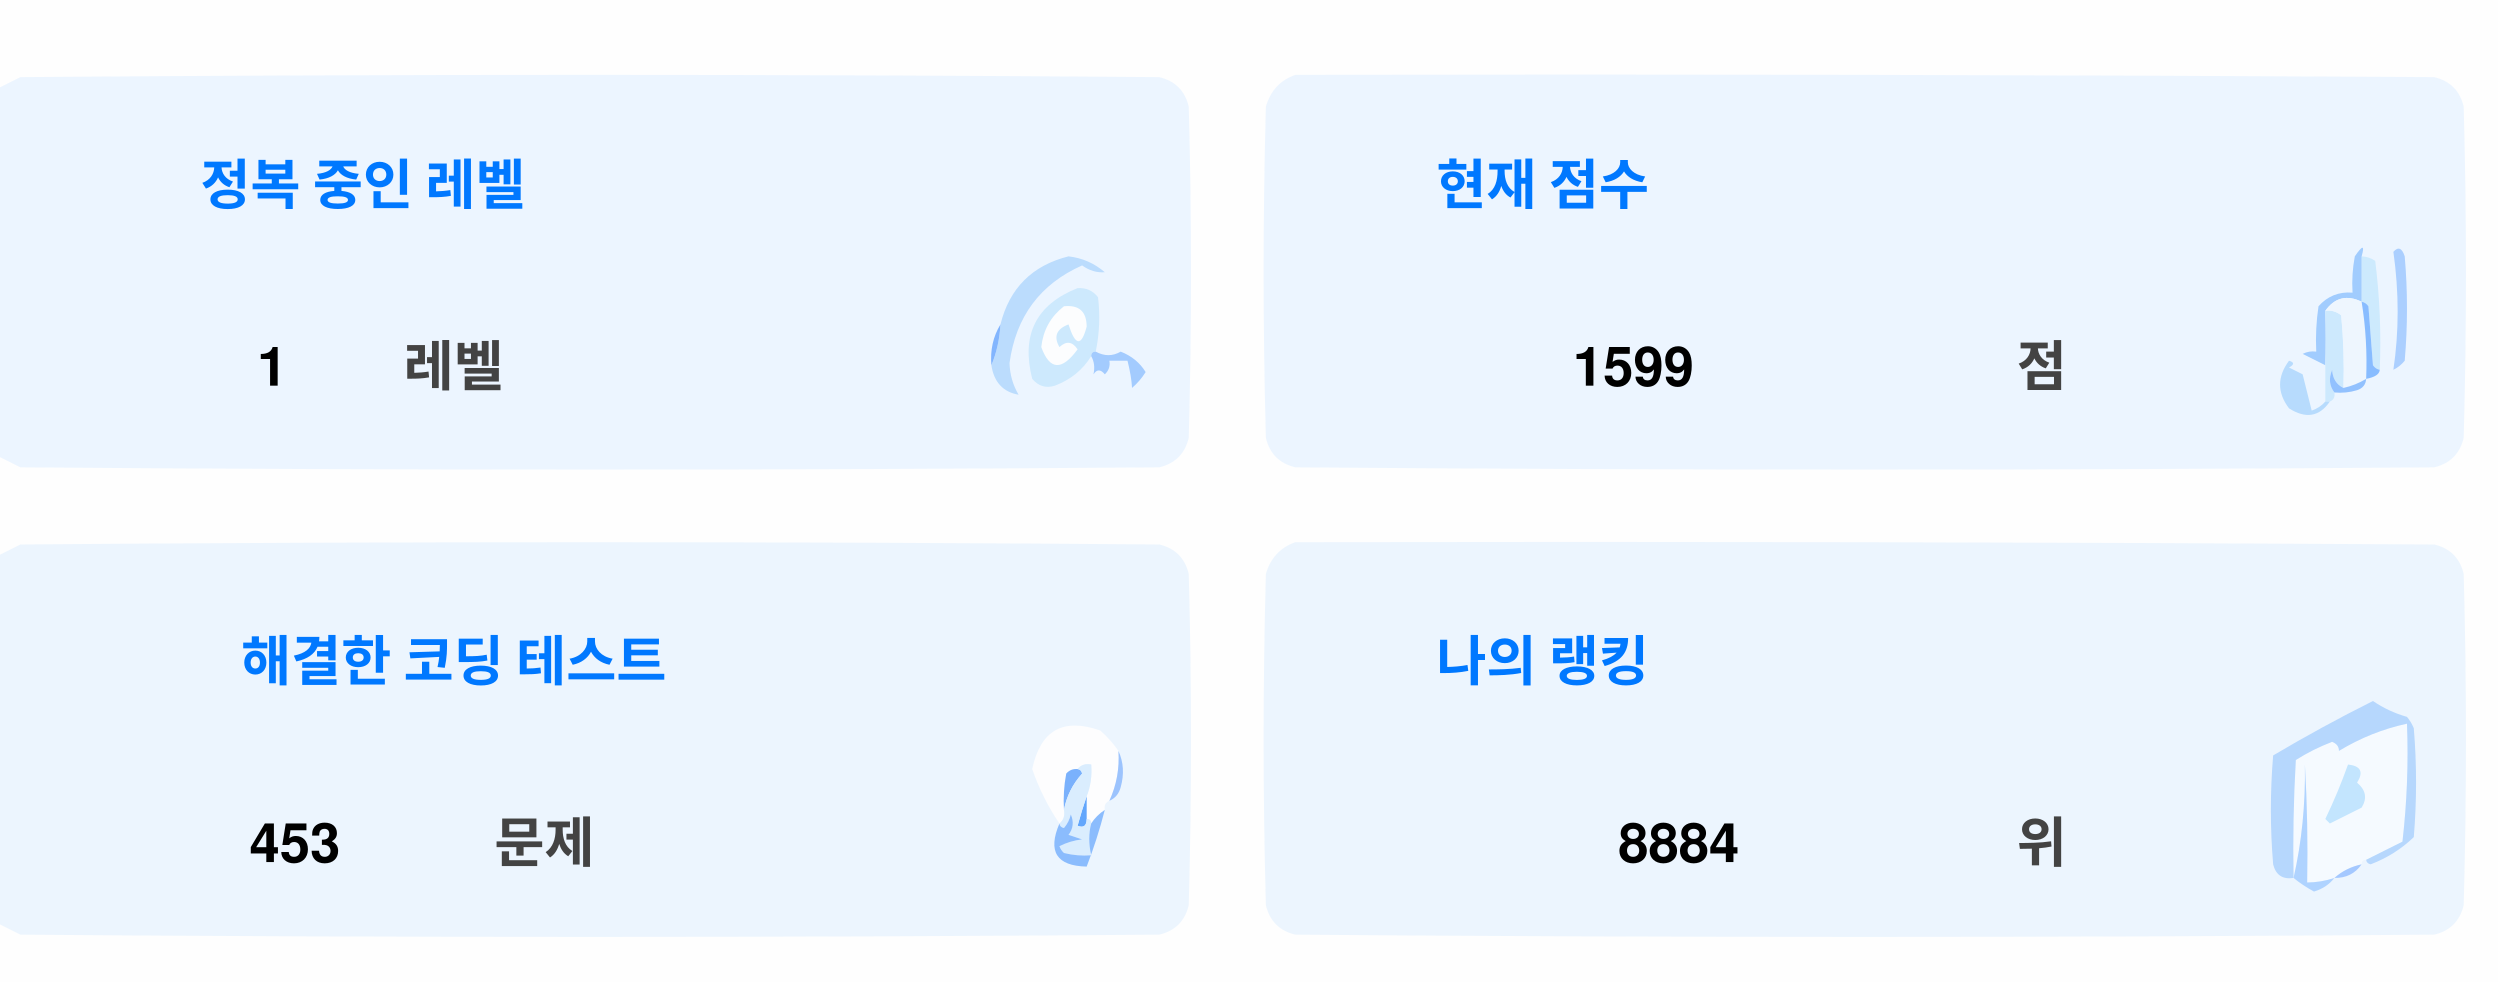
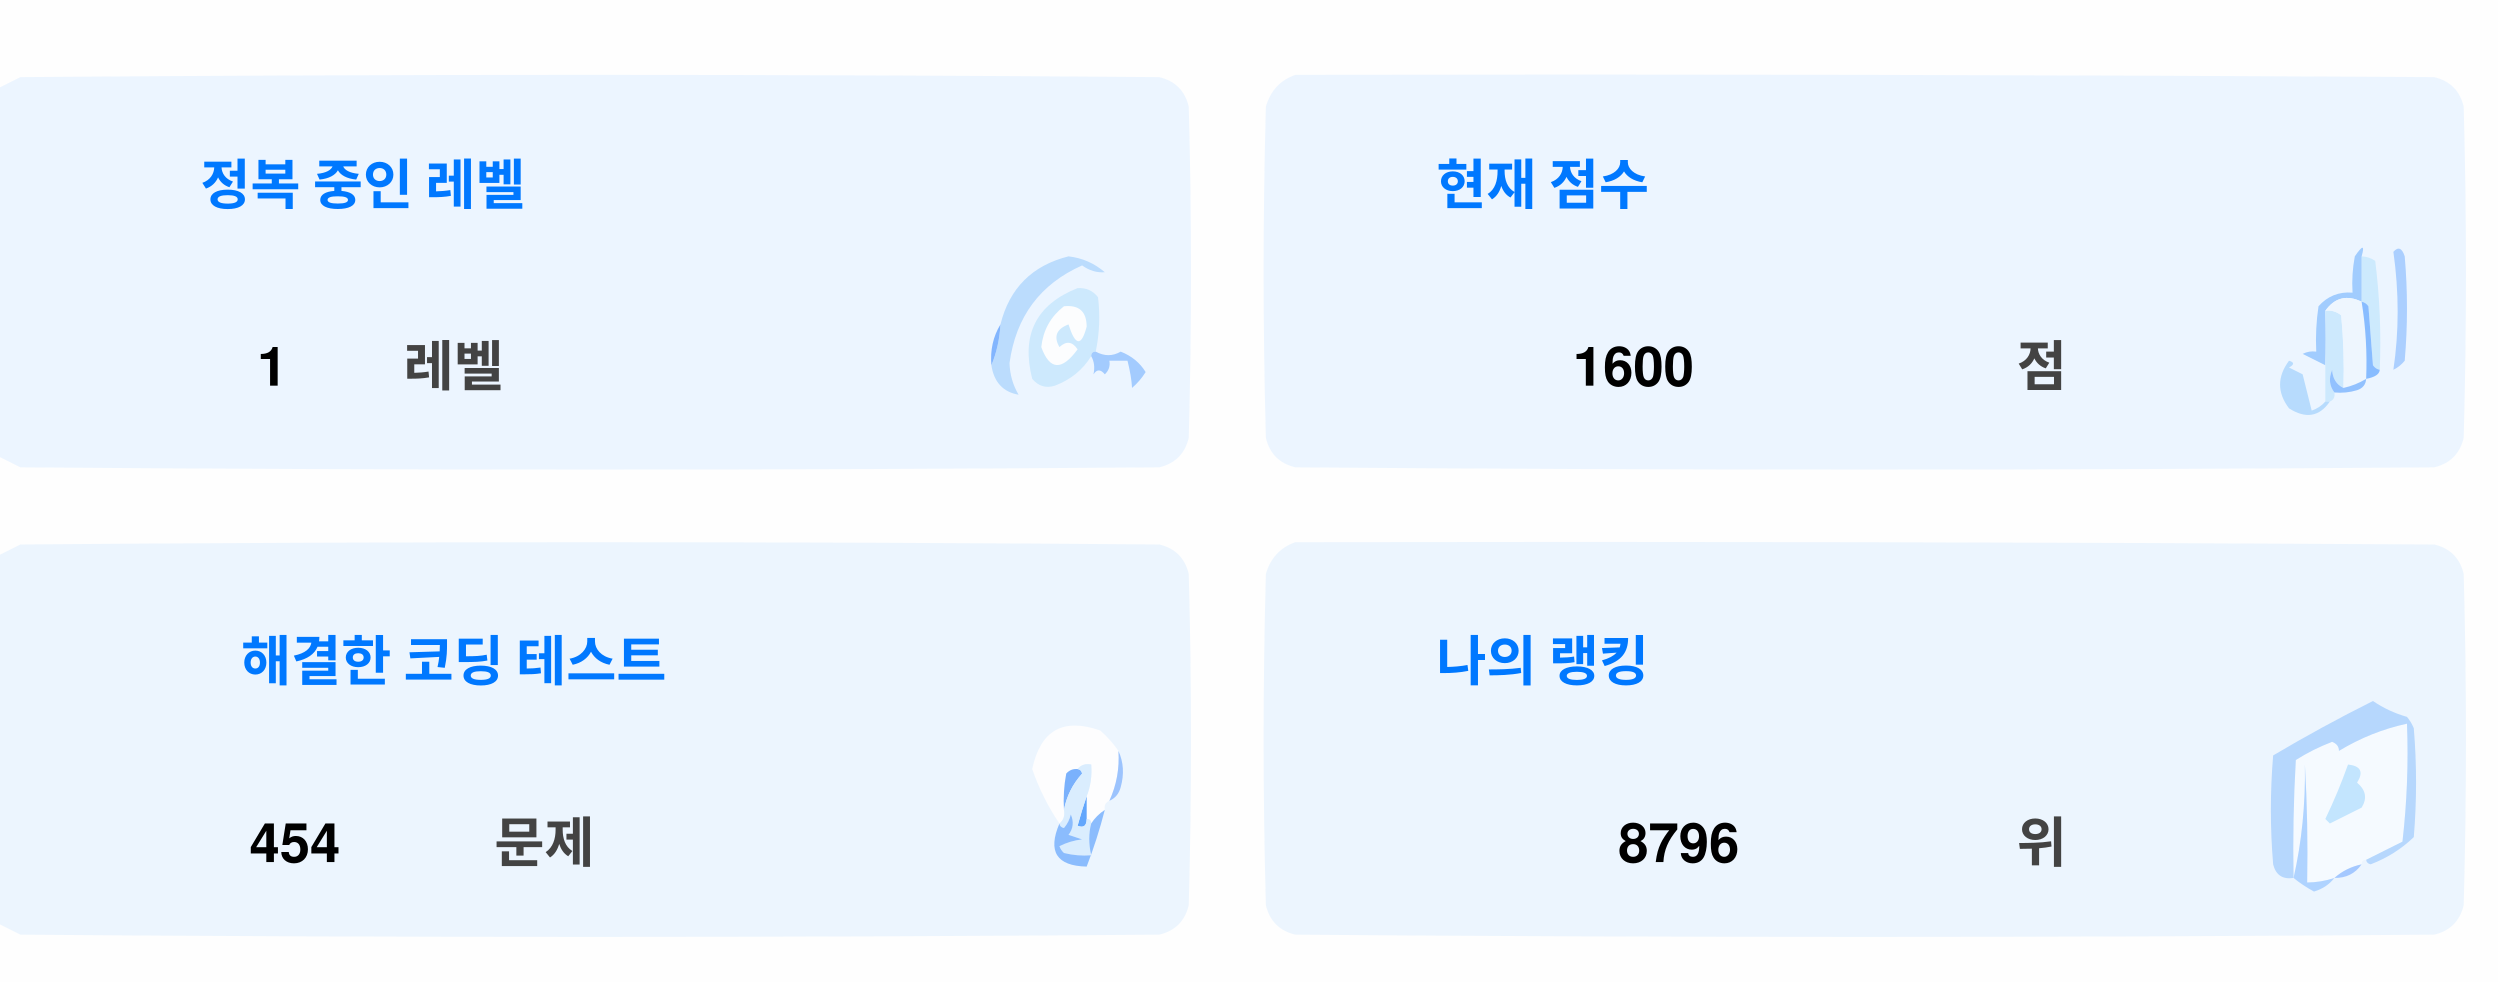
<svg xmlns="http://www.w3.org/2000/svg" version="1.1" width="551px" height="217px" style="shape-rendering:geometricPrecision; text-rendering:geometricPrecision; image-rendering:optimizeQuality; fill-rule:evenodd; clip-rule:evenodd">
  <style>.title {fill: #434343;font-size: 1rem;line-height: 1.5rem;font-weight: bold;font-family: -apple-system, BlinkMacSystemFont, Segoe UI, Helvetica, Arial, sans-serif, Apple Color Emoji, Segoe UI Emoji;}.desc {fill: #434343;font-size: 2.5rem;font-weight: bold;line-height: 1.5rem;font-family: -apple-system, BlinkMacSystemFont, Segoe UI, Helvetica, Arial, sans-serif, Apple Color Emoji, Segoe UI Emoji;}.desc-2 {fill: #434343;font-size: 1rem;font-weight: bold;line-height: 1.5rem;font-family: -apple-system, BlinkMacSystemFont, Segoe UI, Helvetica, Arial, sans-serif, Apple Color Emoji, Segoe UI Emoji;}.text, .desc {animation: twinkling 4s ease-in-out infinite;}@keyframes twinkling {40% { opacity: 1; }50% { opacity: 0.5; }60% { opacity: 1; }70% { opacity: 0.5; }80% { opacity: 1; }}</style>
  <g>
    <path style="opacity:1" fill="#fefefe" d="M -0.5,-0.5 C 183.167,-0.5 366.833,-0.5 550.5,-0.5C 550.5,71.833 550.5,144.167 550.5,216.5C 366.833,216.5 183.167,216.5 -0.5,216.5C -0.5,212.167 -0.5,207.833 -0.5,203.5C 1.14,204.32 2.807,205.153 4.5,206C 88.167,206.667 171.833,206.667 255.5,206C 259,205.167 261.167,203 262,199.5C 262.667,175.167 262.667,150.833 262,126.5C 261.167,123 259,120.833 255.5,120C 171.833,119.333 88.167,119.333 4.5,120C 2.807,120.847 1.14,121.68 -0.5,122.5C -0.5,115.167 -0.5,107.833 -0.5,100.5C 1.14,101.32 2.807,102.153 4.5,103C 88.167,103.667 171.833,103.667 255.5,103C 259,102.167 261.167,100 262,96.5C 262.667,72.167 262.667,47.833 262,23.5C 261.167,20 259,17.833 255.5,17C 171.833,16.333 88.167,16.333 4.5,17C 2.807,17.847 1.14,18.68 -0.5,19.5C -0.5,12.833 -0.5,6.167 -0.5,-0.5 Z" />
  </g>
  <g>
    <path style="opacity:1" fill="#ecf5ff" d="M -0.5,100.5 C -0.5,73.5 -0.5,46.5 -0.5,19.5C 1.14,18.68 2.807,17.847 4.5,17C 88.167,16.333 171.833,16.333 255.5,17C 259,17.833 261.167,20 262,23.5C 262.667,47.833 262.667,72.167 262,96.5C 261.167,100 259,102.167 255.5,103C 171.833,103.667 88.167,103.667 4.5,103C 2.807,102.153 1.14,101.32 -0.5,100.5 Z" />
  </g>
  <g>
    <path style="opacity:1" fill="#ecf5ff" d="M 285.5,16.5 C 369.167,16.333 452.834,16.5 536.5,17C 540,17.833 542.167,20 543,23.5C 543.667,47.833 543.667,72.167 543,96.5C 542.167,100 540,102.167 536.5,103C 452.833,103.667 369.167,103.667 285.5,103C 282,102.167 279.833,100 279,96.5C 278.333,72.167 278.333,47.833 279,23.5C 280.018,19.985 282.185,17.652 285.5,16.5 Z" />
  </g>
  <g>
    <path style="opacity:1" fill="#cdeafd" d="M 520.5,56.5 C 521.583,56.539 522.583,56.873 523.5,57.5C 524.498,65.472 524.831,73.472 524.5,81.5C 523.883,81.389 523.383,81.056 523,80.5C 522.667,76.167 522.333,71.833 522,67.5C 521.617,66.944 521.117,66.611 520.5,66.5C 520.5,63.167 520.5,59.833 520.5,56.5 Z" />
  </g>
  <g>
    <path style="opacity:1" fill="#abcfff" d="M 527.5,55.5 C 528.566,54.308 529.399,54.641 530,56.5C 530.667,64.167 530.667,71.833 530,79.5C 529.311,80.357 528.478,81.023 527.5,81.5C 528.758,73.08 528.758,64.414 527.5,55.5 Z" />
  </g>
  <g>
    <path style="opacity:1" fill="#bbdcfd" d="M 218.5,80.5 C 219.657,77.727 220.324,74.727 220.5,71.5C 222.49,63.51 227.49,58.51 235.5,56.5C 238.528,56.847 241.194,58.014 243.5,60C 241.744,60.141 240.078,59.641 238.5,58.5C 229.247,62.607 223.914,69.773 222.5,80C 222.565,82.526 223.232,84.859 224.5,87C 221.07,86.397 219.07,84.231 218.5,80.5 Z" />
  </g>
  <g>
    <path style="opacity:1" fill="#cde9fd" d="M 241.5,77.5 C 240.833,77.5 240.5,77.833 240.5,78.5C 238.628,81.529 235.961,83.695 232.5,85C 230.536,85.624 228.869,85.124 227.5,83.5C 225.021,73.791 228.354,67.124 237.5,63.5C 239.374,63.39 240.874,64.056 242,65.5C 242.497,69.524 242.331,73.524 241.5,77.5 Z" />
  </g>
  <g>
    <path style="opacity:1" fill="#fcfdfe" d="M 234.5,67.5 C 237.826,67.162 239.493,68.662 239.5,72C 238.334,76.434 237,76.267 235.5,71.5C 232.832,72.515 232.166,74.182 233.5,76.5C 235.017,75.089 236.351,75.256 237.5,77C 234.006,81.771 231.34,81.605 229.5,76.5C 229.904,72.771 231.571,69.771 234.5,67.5 Z" />
  </g>
  <g>
    <path style="opacity:1" fill="#a1ccfe" d="M 520.5,56.5 C 520.5,59.833 520.5,63.167 520.5,66.5C 517.238,64.922 514.572,65.589 512.5,68.5C 512.617,72.81 512.617,76.81 512.5,80.5C 510.86,79.68 509.193,78.847 507.5,78C 508.448,77.517 509.448,77.35 510.5,77.5C 510.335,74.15 510.502,70.817 511,67.5C 512.995,65.253 515.495,64.253 518.5,64.5C 518.336,61.813 518.503,59.146 519,56.5C 520.731,53.969 521.231,53.969 520.5,56.5 Z" />
  </g>
  <g>
    <path style="opacity:1" fill="#cde9fd" d="M 512.5,68.5 C 513.822,68.33 514.989,68.663 516,69.5C 516.499,74.823 516.666,80.156 516.5,85.5C 514.955,84.77 514.122,83.437 514,81.5C 513.22,83.387 513.387,85.054 514.5,86.5C 514.672,87.492 514.338,88.158 513.5,88.5C 513.167,88.5 512.833,88.5 512.5,88.5C 512.5,85.833 512.5,83.167 512.5,80.5C 512.617,76.81 512.617,72.81 512.5,68.5 Z" />
  </g>
  <g>
    <path style="opacity:1" fill="#eef6fe" d="M 520.5,66.5 C 521.407,72.106 521.74,77.773 521.5,83.5C 519.95,84.441 518.284,85.108 516.5,85.5C 516.666,80.156 516.499,74.823 516,69.5C 514.989,68.663 513.822,68.33 512.5,68.5C 514.572,65.589 517.238,64.922 520.5,66.5 Z" />
  </g>
  <g>
    <path style="opacity:1" fill="#88bcff" d="M 520.5,66.5 C 521.117,66.611 521.617,66.944 522,67.5C 522.333,71.833 522.667,76.167 523,80.5C 523.383,81.056 523.883,81.389 524.5,81.5C 524.445,82.469 523.445,83.136 521.5,83.5C 521.74,77.773 521.407,72.106 520.5,66.5 Z" />
  </g>
  <g>
    <path style="opacity:1" fill="#82b5fe" d="M 220.5,71.5 C 220.324,74.727 219.657,77.727 218.5,80.5C 218.215,77.171 218.882,74.171 220.5,71.5 Z" />
  </g>
  <g>
    <path style="opacity:1" fill="#a3cbfe" d="M 240.5,78.5 C 240.5,77.833 240.833,77.5 241.5,77.5C 243.391,78.536 245.224,78.536 247,77.5C 249.391,78.429 251.225,79.929 252.5,82C 251.681,83.319 250.681,84.486 249.5,85.5C 249.409,83.777 249.075,81.777 248.5,79.5C 247.167,79.5 245.833,79.5 244.5,79.5C 244.719,80.675 244.386,81.675 243.5,82.5C 242.575,81.359 241.741,81.359 241,82.5C 241.331,80.981 241.164,79.648 240.5,78.5 Z" />
  </g>
  <g>
    <path style="opacity:1" fill="#b7dbfd" d="M 512.5,88.5 C 512.833,88.5 513.167,88.5 513.5,88.5C 511.199,91.857 508.199,92.357 504.5,90C 501.872,86.535 501.872,83.035 504.5,79.5C 505.696,79.846 505.696,80.346 504.5,81C 505.5,81.5 506.5,82 507.5,82.5C 508.167,85.167 508.833,87.833 509.5,90.5C 510.739,90.058 511.739,89.391 512.5,88.5 Z" />
  </g>
  <g>
    <path style="opacity:1" fill="#92c1fe" d="M 516.5,85.5 C 518.284,85.108 519.95,84.441 521.5,83.5C 521.423,84.75 520.756,85.583 519.5,86C 517.866,86.493 516.199,86.66 514.5,86.5C 513.387,85.054 513.22,83.387 514,81.5C 514.122,83.437 514.955,84.77 516.5,85.5 Z" />
  </g>
  <g>
    <path style="opacity:1" fill="#ecf5fe" d="M -0.5,203.5 C -0.5,176.5 -0.5,149.5 -0.5,122.5C 1.14,121.68 2.807,120.847 4.5,120C 88.167,119.333 171.833,119.333 255.5,120C 259,120.833 261.167,123 262,126.5C 262.667,150.833 262.667,175.167 262,199.5C 261.167,203 259,205.167 255.5,206C 171.833,206.667 88.167,206.667 4.5,206C 2.807,205.153 1.14,204.32 -0.5,203.5 Z" />
  </g>
  <g>
    <path style="opacity:1" fill="#ecf5fe" d="M 285.5,119.5 C 369.167,119.333 452.834,119.5 536.5,120C 540,120.833 542.167,123 543,126.5C 543.667,150.833 543.667,175.167 543,199.5C 542.167,203 540,205.167 536.5,206C 452.833,206.667 369.167,206.667 285.5,206C 282,205.167 279.833,203 279,199.5C 278.333,175.167 278.333,150.833 279,126.5C 280.018,122.985 282.185,120.652 285.5,119.5 Z" />
  </g>
  <g>
    <path style="opacity:1" fill="#fdfdfe" d="M 246.5,165.5 C 246.758,169.367 246.092,173.034 244.5,176.5C 243.662,176.842 243.328,177.508 243.5,178.5C 242.272,179.306 241.272,180.306 240.5,181.5C 240.5,180.833 240.167,180.5 239.5,180.5C 239.5,178.833 239.5,177.167 239.5,175.5C 240.369,173.283 240.702,170.95 240.5,168.5C 239.209,168.263 238.209,168.596 237.5,169.5C 236.504,169.414 235.671,169.748 235,170.5C 234.503,173.146 234.336,175.813 234.5,178.5C 234.737,179.791 234.404,180.791 233.5,181.5C 230.986,177.806 228.986,173.806 227.5,169.5C 229.309,160.957 234.309,158.124 242.5,161C 244.07,162.397 245.404,163.897 246.5,165.5 Z" />
  </g>
  <g>
    <path style="opacity:1" fill="#f5faff" d="M 521.5,189.5 C 520.833,189.5 520.5,189.833 520.5,190.5C 518.181,190.992 516.181,191.992 514.5,193.5C 512.565,194.15 510.565,194.483 508.5,194.5C 508.666,185.827 508.5,177.16 508,168.5C 508.141,177.227 507.308,185.56 505.5,193.5C 505.334,184.827 505.5,176.16 506,167.5C 508.527,165.903 511.194,164.57 514,163.5C 515.011,163.892 515.511,164.559 515.5,165.5C 520.21,162.641 525.21,160.641 530.5,159.5C 530.831,168.192 530.498,176.859 529.5,185.5C 526.807,186.847 524.14,188.18 521.5,189.5 Z" />
  </g>
  <g>
    <path style="opacity:1" fill="#b6d7fd" d="M 521.5,189.5 C 524.14,188.18 526.807,186.847 529.5,185.5C 530.498,176.859 530.831,168.192 530.5,159.5C 525.21,160.641 520.21,162.641 515.5,165.5C 515.511,164.559 515.011,163.892 514,163.5C 511.194,164.57 508.527,165.903 506,167.5C 505.5,176.16 505.334,184.827 505.5,193.5C 503.089,193.863 501.589,192.863 501,190.5C 500.333,182.5 500.333,174.5 501,166.5C 508.173,162.246 515.507,158.246 523,154.5C 525.304,156.068 527.804,157.235 530.5,158C 531.126,158.75 531.626,159.584 532,160.5C 532.667,168.5 532.667,176.5 532,184.5C 529.292,187.111 526.125,189.111 522.5,190.5C 521.893,190.376 521.56,190.043 521.5,189.5 Z" />
  </g>
  <g>
    <path style="opacity:1" fill="#c3e5fe" d="M 517.5,168.5 C 520.317,168.801 520.984,170.134 519.5,172.5C 521.439,174.122 521.772,175.956 520.5,178C 518.167,179.167 515.833,180.333 513.5,181.5C 513.167,181.167 512.833,180.833 512.5,180.5C 514.414,176.515 516.081,172.515 517.5,168.5 Z" />
  </g>
  <g>
    <path style="opacity:1" fill="#7ab1fc" d="M 237.5,169.5 C 238.043,169.56 238.376,169.893 238.5,170.5C 236.395,172.836 235.062,175.503 234.5,178.5C 234.336,175.813 234.503,173.146 235,170.5C 235.671,169.748 236.504,169.414 237.5,169.5 Z" />
  </g>
  <g>
    <path style="opacity:1" fill="#afd3ff" d="M 514.5,193.5 C 513.378,194.947 511.878,195.947 510,196.5C 508.348,195.601 506.848,194.601 505.5,193.5C 507.308,185.56 508.141,177.227 508,168.5C 508.5,177.16 508.666,185.827 508.5,194.5C 510.565,194.483 512.565,194.15 514.5,193.5 Z" />
  </g>
  <g>
    <path style="opacity:1" fill="#9cc3fd" d="M 246.5,165.5 C 247.634,167.966 247.801,170.633 247,173.5C 246.623,174.942 245.79,175.942 244.5,176.5C 246.092,173.034 246.758,169.367 246.5,165.5 Z" />
  </g>
  <g>
    <path style="opacity:1" fill="#62a6fc" d="M 239.5,175.5 C 239.5,177.167 239.5,178.833 239.5,180.5C 239.483,182.028 238.816,182.528 237.5,182C 238.117,179.723 238.784,177.556 239.5,175.5 Z" />
  </g>
  <g>
    <path style="opacity:1" fill="#daedfe" d="M 237.5,169.5 C 238.209,168.596 239.209,168.263 240.5,168.5C 240.702,170.95 240.369,173.283 239.5,175.5C 238.784,177.556 238.117,179.723 237.5,182C 238.816,182.528 239.483,182.028 239.5,180.5C 240.167,180.5 240.5,180.833 240.5,181.5C 239.918,183.669 239.918,186.002 240.5,188.5C 238.473,188.662 236.473,188.495 234.5,188C 234.043,187.586 233.709,187.086 233.5,186.5C 235.078,185.702 236.744,185.202 238.5,185C 237.5,184.667 236.5,184.333 235.5,184C 236.554,182.612 236.72,181.112 236,179.5C 235.751,180.624 235.251,181.624 234.5,182.5C 233.893,182.376 233.56,182.043 233.5,181.5C 234.404,180.791 234.737,179.791 234.5,178.5C 235.062,175.503 236.395,172.836 238.5,170.5C 238.376,169.893 238.043,169.56 237.5,169.5 Z" />
  </g>
  <g>
    <path style="opacity:1" fill="#8bbcfd" d="M 243.5,178.5 C 242.395,182.803 241.062,186.969 239.5,191C 232.857,190.847 230.857,187.68 233.5,181.5C 233.56,182.043 233.893,182.376 234.5,182.5C 235.251,181.624 235.751,180.624 236,179.5C 236.72,181.112 236.554,182.612 235.5,184C 236.5,184.333 237.5,184.667 238.5,185C 236.744,185.202 235.078,185.702 233.5,186.5C 233.709,187.086 234.043,187.586 234.5,188C 236.473,188.495 238.473,188.662 240.5,188.5C 239.918,186.002 239.918,183.669 240.5,181.5C 241.272,180.306 242.272,179.306 243.5,178.5 Z" />
  </g>
  <g>
    <path style="opacity:1" fill="#a4c8ff" d="M 520.5,190.5 C 519.089,192.539 517.089,193.539 514.5,193.5C 516.181,191.992 518.181,190.992 520.5,190.5 Z" />
  </g>
  <text text-anchor="middle" x="80" y="45" class="title" style="fill:#0078ff;" stroke="#none" stroke-width="1">정복 중인 레벨</text>
  <text text-anchor="middle" x="60" y="85" class="desc" style="fill:#000000;" stroke="#none" stroke-width="1">1</text>
  <text text-anchor="middle" x="100" y="85" class="desc-2" style="fill:#434343;" stroke="#none" stroke-width="1">레벨</text>
  <text text-anchor="middle" x="340" y="45" class="title" style="fill:#0078ff;" stroke="#none" stroke-width="1">현재 점수</text>
-   <text text-anchor="middle" x="360" y="85" class="desc" style="fill:#000000;" stroke="#none" stroke-width="1">1599</text>
+   <text text-anchor="middle" x="360" y="85" class="desc" style="fill:#000000;" stroke="#none" stroke-width="1">1600</text>
  <text text-anchor="middle" x="450" y="85" class="desc-2" style="fill:#434343;" stroke="#none" stroke-width="1">점</text>
  <text text-anchor="middle" x="100" y="150" class="title" style="fill:#0078ff;" stroke="#none" stroke-width="1">해결한 코딩 테스트</text>
-   <text text-anchor="middle" x="65" y="190" class="desc" style="fill:#000000;" stroke="#none" stroke-width="1">453</text>
+   <text text-anchor="middle" x="65" y="190" class="desc" style="fill:#000000;" stroke="#none" stroke-width="1">454</text>
  <text text-anchor="middle" x="120" y="190" class="desc-2" style="fill:#434343;" stroke="#none" stroke-width="1">문제</text>
  <text text-anchor="middle" x="340" y="150" class="title" style="fill:#0078ff;" stroke="#none" stroke-width="1">나의 랭킹</text>
-   <text text-anchor="middle" x="370" y="190" class="desc" style="fill:#000000;" stroke="#none" stroke-width="1">8884</text>
+   <text text-anchor="middle" x="370" y="190" class="desc" style="fill:#000000;" stroke="#none" stroke-width="1">8796</text>
  <text text-anchor="middle" x="450" y="190" class="desc-2" style="fill:#434343;" stroke="#none" stroke-width="1">위</text>
</svg>
